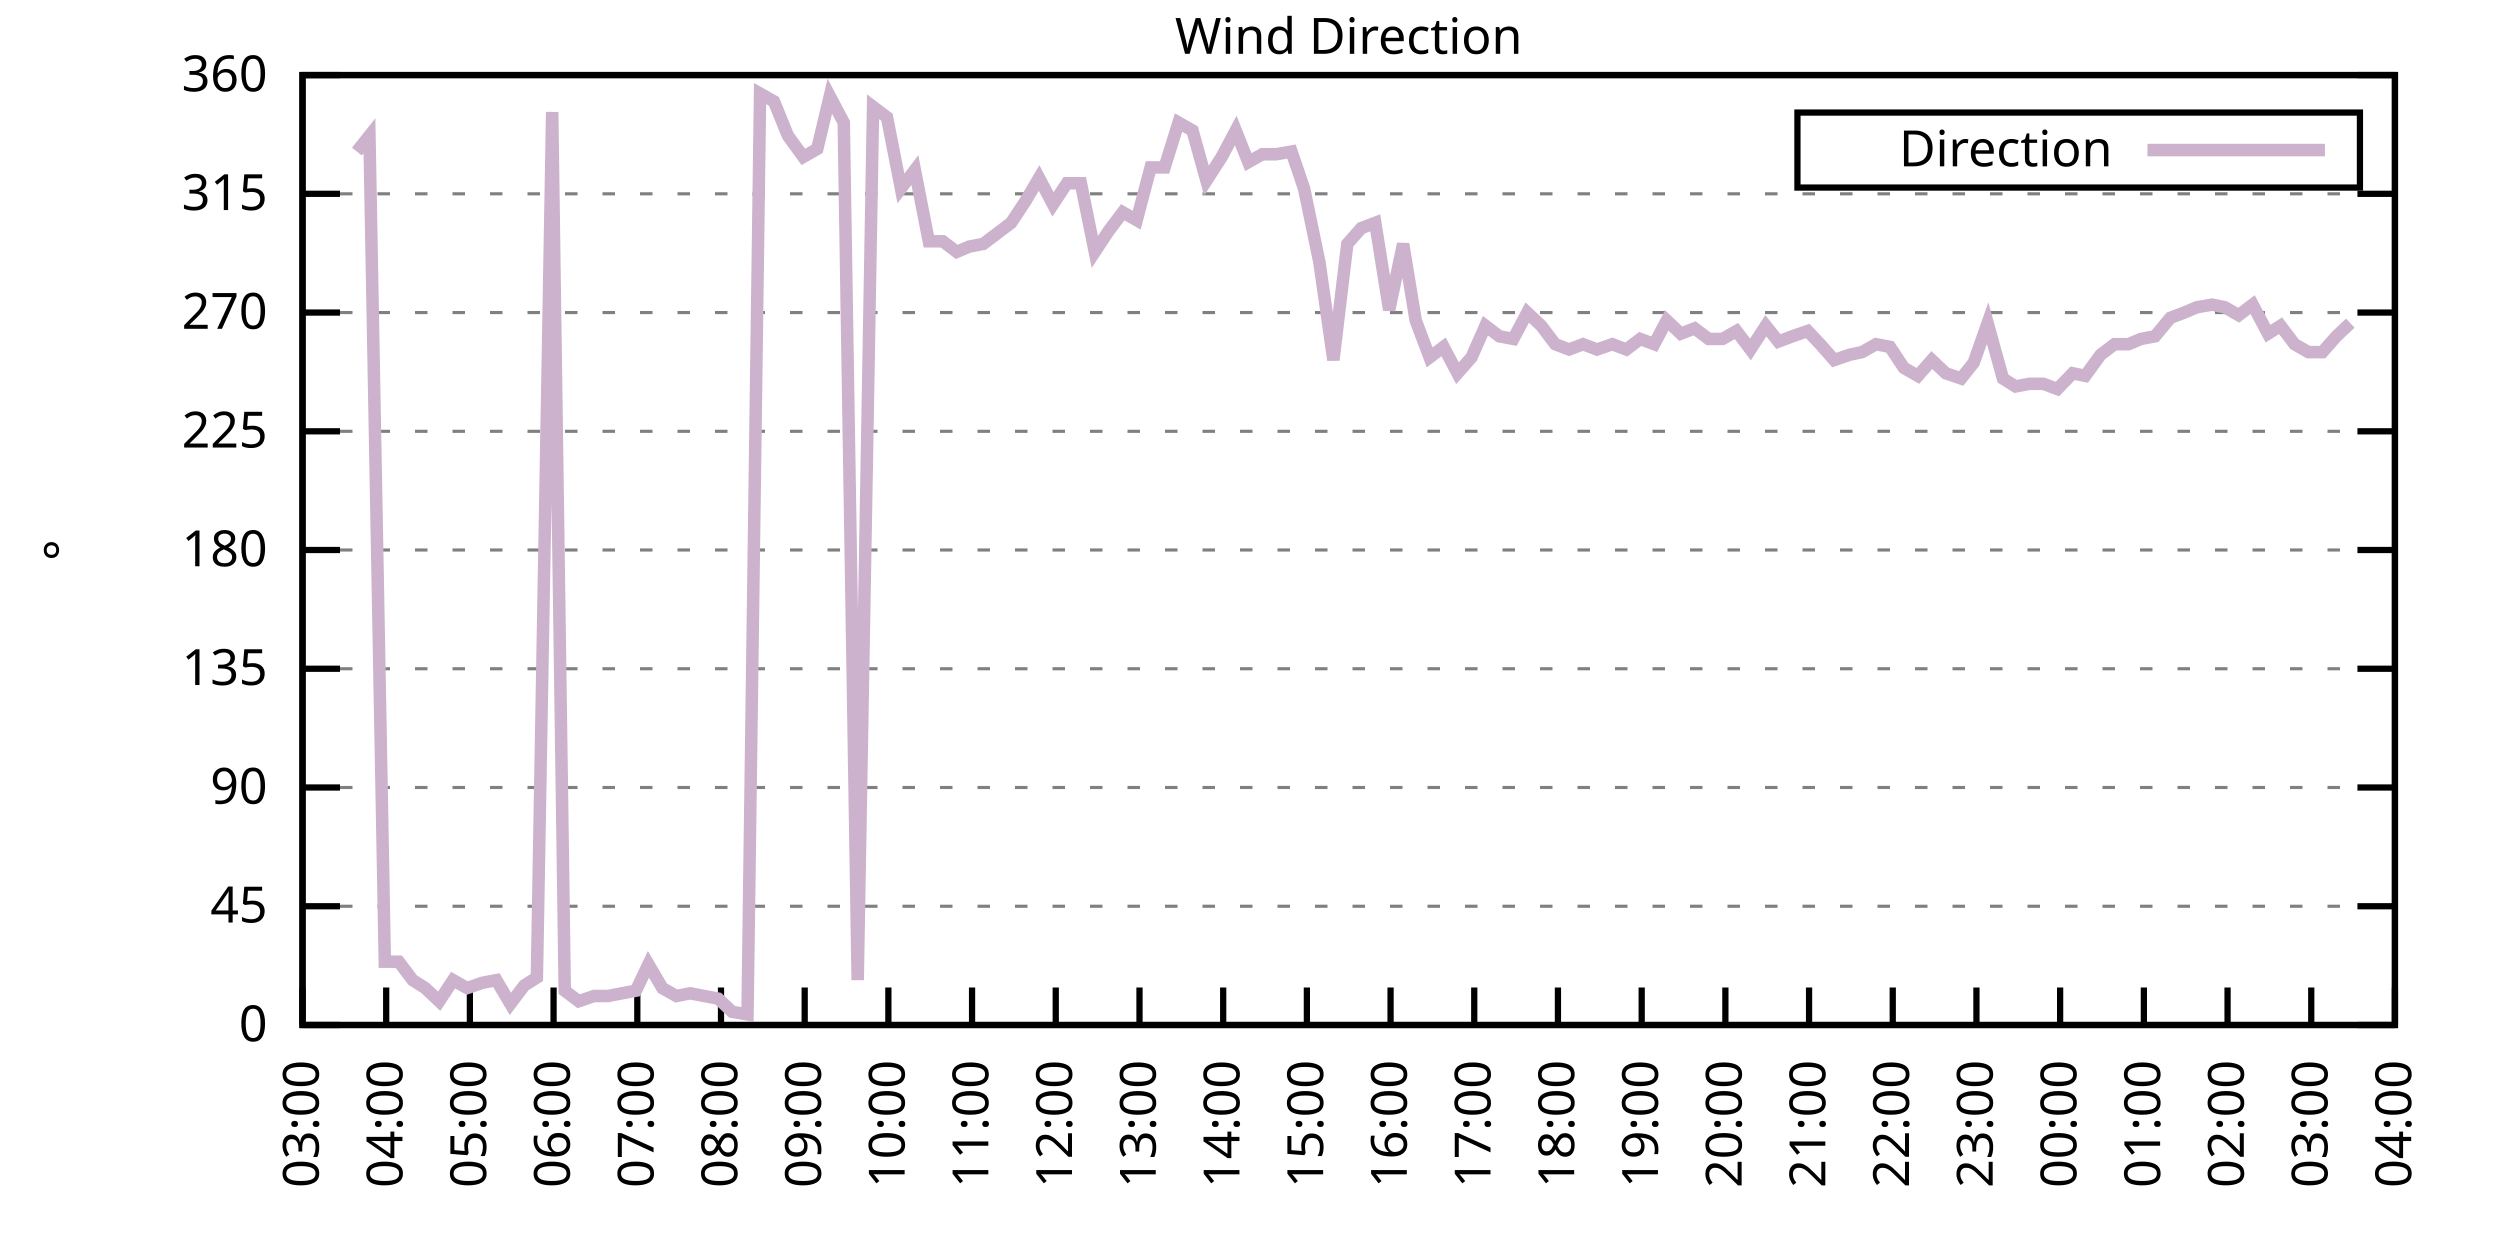
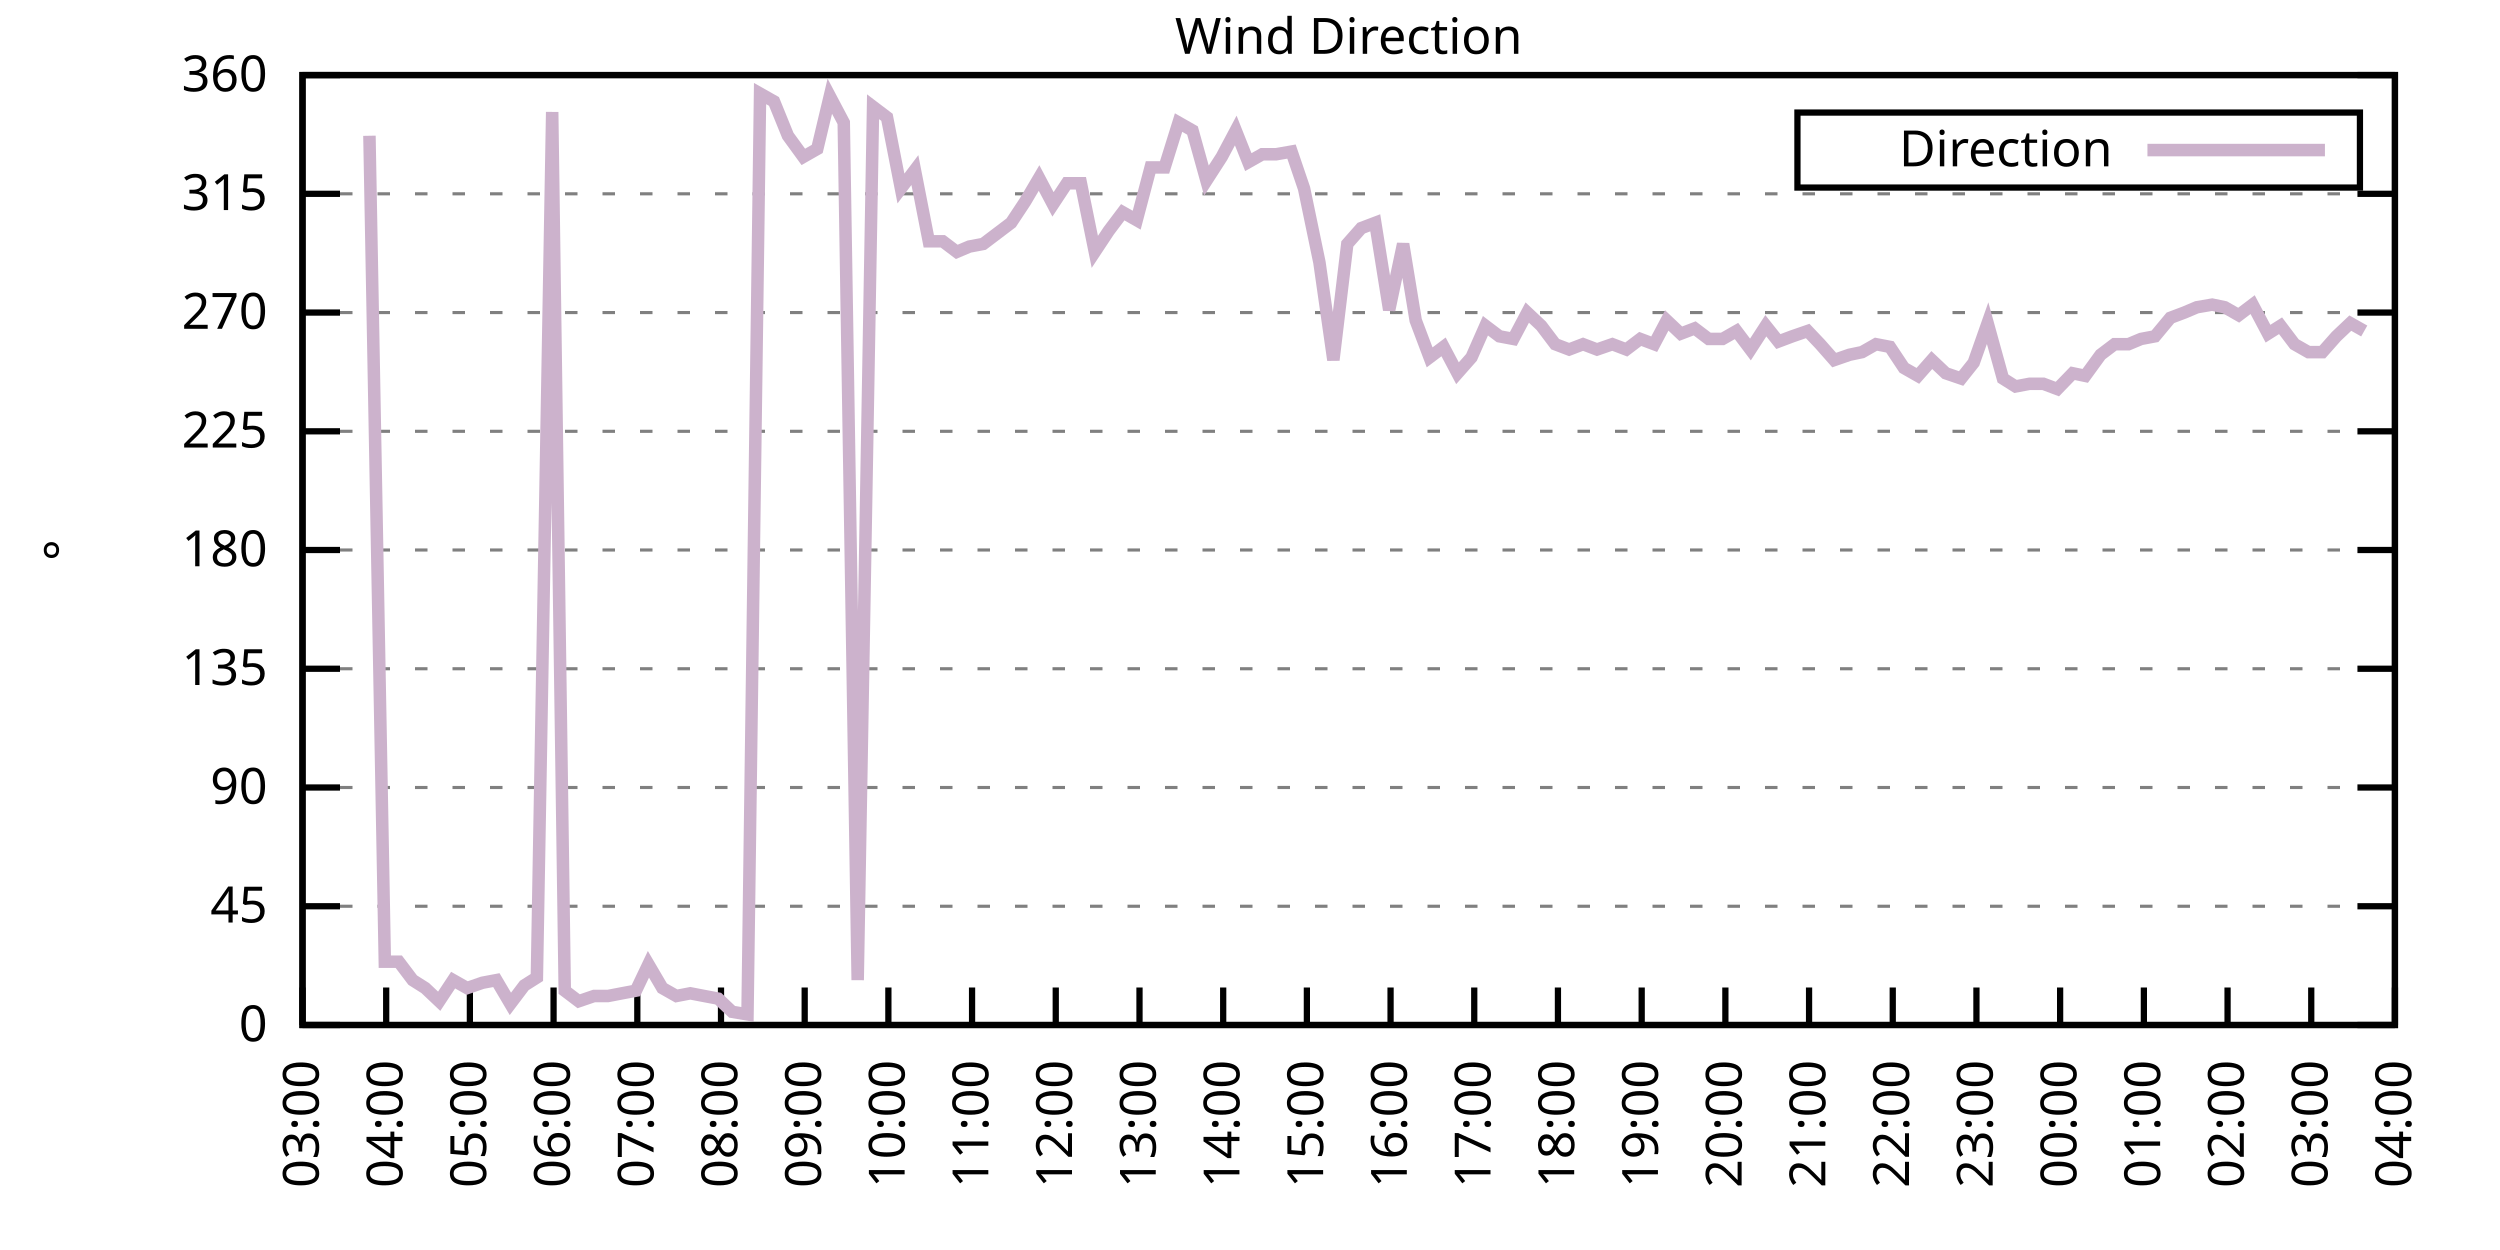
<svg xmlns="http://www.w3.org/2000/svg" xmlns:xlink="http://www.w3.org/1999/xlink" width="400" height="200" viewBox="0 0 400 200">
  <g id="gnuplot_canvas">
    <rect x="0" y="0" width="400" height="200" fill="none" />
    <defs>
      <circle id="gpDot" r="0.5" stroke-width="0.5" stroke="currentColor" />
      <path id="gpPt0" stroke-width="0.333" stroke="currentColor" d="M-1,0 h2 M0,-1 v2" />
      <path id="gpPt1" stroke-width="0.333" stroke="currentColor" d="M-1,-1 L1,1 M1,-1 L-1,1" />
      <path id="gpPt2" stroke-width="0.333" stroke="currentColor" d="M-1,0 L1,0 M0,-1 L0,1 M-1,-1 L1,1 M-1,1 L1,-1" />
      <rect id="gpPt3" stroke-width="0.333" stroke="currentColor" x="-1" y="-1" width="2" height="2" />
      <rect id="gpPt4" stroke-width="0.333" stroke="currentColor" fill="currentColor" x="-1" y="-1" width="2" height="2" />
      <circle id="gpPt5" stroke-width="0.333" stroke="currentColor" cx="0" cy="0" r="1" />
      <use xlink:href="#gpPt5" id="gpPt6" fill="currentColor" stroke="none" />
      <path id="gpPt7" stroke-width="0.333" stroke="currentColor" d="M0,-1.33 L-1.33,0.67 L1.33,0.67 z" />
      <use xlink:href="#gpPt7" id="gpPt8" fill="currentColor" stroke="none" />
      <use xlink:href="#gpPt7" id="gpPt9" stroke="currentColor" transform="rotate(180)" />
      <use xlink:href="#gpPt9" id="gpPt10" fill="currentColor" stroke="none" />
      <use xlink:href="#gpPt3" id="gpPt11" stroke="currentColor" transform="rotate(45)" />
      <use xlink:href="#gpPt11" id="gpPt12" fill="currentColor" stroke="none" />
      <path id="gpPt13" stroke-width="0.333" stroke="currentColor" d="M0,1.330 L1.265,0.411 L0.782,-1.067 L-0.782,-1.076 L-1.265,0.411 z" />
      <use xlink:href="#gpPt13" id="gpPt14" fill="currentColor" stroke="none" />
      <filter id="textbox" filterUnits="objectBoundingBox" x="0" y="0" height="1" width="1">
        <feFlood flood-color="white" flood-opacity="1" result="bgnd" />
        <feComposite in="SourceGraphic" in2="bgnd" operator="atop" />
      </filter>
      <filter id="greybox" filterUnits="objectBoundingBox" x="0" y="0" height="1" width="1">
        <feFlood flood-color="lightgrey" flood-opacity="1" result="grey" />
        <feComposite in="SourceGraphic" in2="grey" operator="atop" />
      </filter>
    </defs>
    <g fill="none" color="white" stroke="currentColor" stroke-width="1.00" stroke-linecap="butt" stroke-linejoin="miter">
</g>
    <g fill="none" color="black" stroke="currentColor" stroke-width="1.00" stroke-linecap="butt" stroke-linejoin="miter">
      <g stroke="none" shape-rendering="crispEdges">
        <polygon fill="rgb(255, 255, 255)" points="48.40,164.00 383.18,164.00 383.18,12.02 48.40,12.02 " />
      </g>
    </g>
    <g fill="none" color="black" stroke="currentColor" stroke-width="1.00" stroke-linecap="butt" stroke-linejoin="miter">
</g>
    <g fill="none" color="black" stroke="black" stroke-width="0.50" stroke-linecap="butt" stroke-linejoin="miter">
</g>
    <g fill="none" color="gray" stroke="currentColor" stroke-width="0.50" stroke-linecap="butt" stroke-linejoin="miter">
      <path stroke="gray" stroke-dasharray="2,4" class="gridline" d="M48.40,164.00 L383.19,164.00  " />
    </g>
    <g fill="none" color="gray" stroke="gray" stroke-width="1.00" stroke-linecap="butt" stroke-linejoin="miter">
</g>
    <g fill="none" color="black" stroke="currentColor" stroke-width="1.00" stroke-linecap="butt" stroke-linejoin="miter">
      <path stroke="black" d="M48.40,164.00 L54.40,164.00 M383.19,164.00 L377.19,164.00  " />
      <g transform="translate(42.80,166.60)" stroke="none" fill="black" font-family="Sans" font-size="8.00" text-anchor="end">
        <text>
          <tspan font-family="Sans"> 0</tspan>
        </text>
      </g>
    </g>
    <g fill="none" color="black" stroke="currentColor" stroke-width="1.00" stroke-linecap="butt" stroke-linejoin="miter">
</g>
    <g fill="none" color="black" stroke="black" stroke-width="0.50" stroke-linecap="butt" stroke-linejoin="miter">
</g>
    <g fill="none" color="gray" stroke="currentColor" stroke-width="0.50" stroke-linecap="butt" stroke-linejoin="miter">
      <path stroke="gray" stroke-dasharray="2,4" class="gridline" d="M48.40,145.00 L383.19,145.00  " />
    </g>
    <g fill="none" color="gray" stroke="gray" stroke-width="1.00" stroke-linecap="butt" stroke-linejoin="miter">
</g>
    <g fill="none" color="black" stroke="currentColor" stroke-width="1.00" stroke-linecap="butt" stroke-linejoin="miter">
      <path stroke="black" d="M48.40,145.00 L54.40,145.00 M383.19,145.00 L377.19,145.00  " />
      <g transform="translate(42.80,147.60)" stroke="none" fill="black" font-family="Sans" font-size="8.00" text-anchor="end">
        <text>
          <tspan font-family="Sans"> 45</tspan>
        </text>
      </g>
    </g>
    <g fill="none" color="black" stroke="currentColor" stroke-width="1.00" stroke-linecap="butt" stroke-linejoin="miter">
</g>
    <g fill="none" color="black" stroke="black" stroke-width="0.50" stroke-linecap="butt" stroke-linejoin="miter">
</g>
    <g fill="none" color="gray" stroke="currentColor" stroke-width="0.50" stroke-linecap="butt" stroke-linejoin="miter">
      <path stroke="gray" stroke-dasharray="2,4" class="gridline" d="M48.40,126.00 L383.19,126.00  " />
    </g>
    <g fill="none" color="gray" stroke="gray" stroke-width="1.00" stroke-linecap="butt" stroke-linejoin="miter">
</g>
    <g fill="none" color="black" stroke="currentColor" stroke-width="1.00" stroke-linecap="butt" stroke-linejoin="miter">
      <path stroke="black" d="M48.40,126.00 L54.40,126.00 M383.19,126.00 L377.19,126.00  " />
      <g transform="translate(42.80,128.60)" stroke="none" fill="black" font-family="Sans" font-size="8.00" text-anchor="end">
        <text>
          <tspan font-family="Sans"> 90</tspan>
        </text>
      </g>
    </g>
    <g fill="none" color="black" stroke="currentColor" stroke-width="1.00" stroke-linecap="butt" stroke-linejoin="miter">
</g>
    <g fill="none" color="black" stroke="black" stroke-width="0.50" stroke-linecap="butt" stroke-linejoin="miter">
</g>
    <g fill="none" color="gray" stroke="currentColor" stroke-width="0.50" stroke-linecap="butt" stroke-linejoin="miter">
      <path stroke="gray" stroke-dasharray="2,4" class="gridline" d="M48.40,107.00 L383.19,107.00  " />
    </g>
    <g fill="none" color="gray" stroke="gray" stroke-width="1.00" stroke-linecap="butt" stroke-linejoin="miter">
</g>
    <g fill="none" color="black" stroke="currentColor" stroke-width="1.00" stroke-linecap="butt" stroke-linejoin="miter">
      <path stroke="black" d="M48.40,107.00 L54.40,107.00 M383.19,107.00 L377.19,107.00  " />
      <g transform="translate(42.80,109.60)" stroke="none" fill="black" font-family="Sans" font-size="8.00" text-anchor="end">
        <text>
          <tspan font-family="Sans"> 135</tspan>
        </text>
      </g>
    </g>
    <g fill="none" color="black" stroke="currentColor" stroke-width="1.00" stroke-linecap="butt" stroke-linejoin="miter">
</g>
    <g fill="none" color="black" stroke="black" stroke-width="0.50" stroke-linecap="butt" stroke-linejoin="miter">
</g>
    <g fill="none" color="gray" stroke="currentColor" stroke-width="0.50" stroke-linecap="butt" stroke-linejoin="miter">
      <path stroke="gray" stroke-dasharray="2,4" class="gridline" d="M48.40,88.00 L383.19,88.00  " />
    </g>
    <g fill="none" color="gray" stroke="gray" stroke-width="1.00" stroke-linecap="butt" stroke-linejoin="miter">
</g>
    <g fill="none" color="black" stroke="currentColor" stroke-width="1.00" stroke-linecap="butt" stroke-linejoin="miter">
      <path stroke="black" d="M48.40,88.00 L54.40,88.00 M383.19,88.00 L377.19,88.00  " />
      <g transform="translate(42.80,90.60)" stroke="none" fill="black" font-family="Sans" font-size="8.00" text-anchor="end">
        <text>
          <tspan font-family="Sans"> 180</tspan>
        </text>
      </g>
    </g>
    <g fill="none" color="black" stroke="currentColor" stroke-width="1.00" stroke-linecap="butt" stroke-linejoin="miter">
</g>
    <g fill="none" color="black" stroke="black" stroke-width="0.50" stroke-linecap="butt" stroke-linejoin="miter">
</g>
    <g fill="none" color="gray" stroke="currentColor" stroke-width="0.50" stroke-linecap="butt" stroke-linejoin="miter">
      <path stroke="gray" stroke-dasharray="2,4" class="gridline" d="M48.40,69.01 L383.19,69.01  " />
    </g>
    <g fill="none" color="gray" stroke="gray" stroke-width="1.00" stroke-linecap="butt" stroke-linejoin="miter">
</g>
    <g fill="none" color="black" stroke="currentColor" stroke-width="1.00" stroke-linecap="butt" stroke-linejoin="miter">
      <path stroke="black" d="M48.40,69.01 L54.40,69.01 M383.19,69.01 L377.19,69.01  " />
      <g transform="translate(42.80,71.61)" stroke="none" fill="black" font-family="Sans" font-size="8.00" text-anchor="end">
        <text>
          <tspan font-family="Sans"> 225</tspan>
        </text>
      </g>
    </g>
    <g fill="none" color="black" stroke="currentColor" stroke-width="1.00" stroke-linecap="butt" stroke-linejoin="miter">
</g>
    <g fill="none" color="black" stroke="black" stroke-width="0.50" stroke-linecap="butt" stroke-linejoin="miter">
</g>
    <g fill="none" color="gray" stroke="currentColor" stroke-width="0.50" stroke-linecap="butt" stroke-linejoin="miter">
      <path stroke="gray" stroke-dasharray="2,4" class="gridline" d="M48.40,50.01 L383.19,50.01  " />
    </g>
    <g fill="none" color="gray" stroke="gray" stroke-width="1.00" stroke-linecap="butt" stroke-linejoin="miter">
</g>
    <g fill="none" color="black" stroke="currentColor" stroke-width="1.00" stroke-linecap="butt" stroke-linejoin="miter">
      <path stroke="black" d="M48.40,50.01 L54.40,50.01 M383.19,50.01 L377.19,50.01  " />
      <g transform="translate(42.80,52.61)" stroke="none" fill="black" font-family="Sans" font-size="8.00" text-anchor="end">
        <text>
          <tspan font-family="Sans"> 270</tspan>
        </text>
      </g>
    </g>
    <g fill="none" color="black" stroke="currentColor" stroke-width="1.00" stroke-linecap="butt" stroke-linejoin="miter">
</g>
    <g fill="none" color="black" stroke="black" stroke-width="0.50" stroke-linecap="butt" stroke-linejoin="miter">
</g>
    <g fill="none" color="gray" stroke="currentColor" stroke-width="0.50" stroke-linecap="butt" stroke-linejoin="miter">
      <path stroke="gray" stroke-dasharray="2,4" class="gridline" d="M48.40,31.01 L383.19,31.01  " />
    </g>
    <g fill="none" color="gray" stroke="gray" stroke-width="1.00" stroke-linecap="butt" stroke-linejoin="miter">
</g>
    <g fill="none" color="black" stroke="currentColor" stroke-width="1.00" stroke-linecap="butt" stroke-linejoin="miter">
      <path stroke="black" d="M48.40,31.01 L54.40,31.01 M383.19,31.01 L377.19,31.01  " />
      <g transform="translate(42.80,33.61)" stroke="none" fill="black" font-family="Sans" font-size="8.00" text-anchor="end">
        <text>
          <tspan font-family="Sans"> 315</tspan>
        </text>
      </g>
    </g>
    <g fill="none" color="black" stroke="currentColor" stroke-width="1.00" stroke-linecap="butt" stroke-linejoin="miter">
</g>
    <g fill="none" color="black" stroke="black" stroke-width="0.50" stroke-linecap="butt" stroke-linejoin="miter">
</g>
    <g fill="none" color="gray" stroke="currentColor" stroke-width="0.50" stroke-linecap="butt" stroke-linejoin="miter">
      <path stroke="gray" stroke-dasharray="2,4" class="gridline" d="M48.40,12.01 L383.19,12.01  " />
    </g>
    <g fill="none" color="gray" stroke="gray" stroke-width="1.00" stroke-linecap="butt" stroke-linejoin="miter">
</g>
    <g fill="none" color="black" stroke="currentColor" stroke-width="1.00" stroke-linecap="butt" stroke-linejoin="miter">
      <path stroke="black" d="M48.40,12.01 L54.40,12.01 M383.19,12.01 L377.19,12.01  " />
      <g transform="translate(42.80,14.61)" stroke="none" fill="black" font-family="Sans" font-size="8.00" text-anchor="end">
        <text>
          <tspan font-family="Sans"> 360</tspan>
        </text>
      </g>
    </g>
    <g fill="none" color="black" stroke="currentColor" stroke-width="1.00" stroke-linecap="butt" stroke-linejoin="miter">
      <path stroke="black" d="M48.40,164.00 L48.40,158.00  " />
      <g transform="translate(51.00,169.60) rotate(270.00)" stroke="none" fill="black" font-family="Sans" font-size="8.00" text-anchor="end">
        <text>
          <tspan font-family="Sans">03:00</tspan>
        </text>
      </g>
    </g>
    <g fill="none" color="black" stroke="currentColor" stroke-width="1.00" stroke-linecap="butt" stroke-linejoin="miter">
      <path stroke="black" d="M61.79,164.00 L61.79,158.00  " />
      <g transform="translate(64.39,169.60) rotate(270.00)" stroke="none" fill="black" font-family="Sans" font-size="8.00" text-anchor="end">
        <text>
          <tspan font-family="Sans">04:00</tspan>
        </text>
      </g>
    </g>
    <g fill="none" color="black" stroke="currentColor" stroke-width="1.00" stroke-linecap="butt" stroke-linejoin="miter">
      <path stroke="black" d="M75.18,164.00 L75.18,158.00  " />
      <g transform="translate(77.78,169.60) rotate(270.00)" stroke="none" fill="black" font-family="Sans" font-size="8.00" text-anchor="end">
        <text>
          <tspan font-family="Sans">05:00</tspan>
        </text>
      </g>
    </g>
    <g fill="none" color="black" stroke="currentColor" stroke-width="1.00" stroke-linecap="butt" stroke-linejoin="miter">
      <path stroke="black" d="M88.57,164.00 L88.57,158.00  " />
      <g transform="translate(91.17,169.60) rotate(270.00)" stroke="none" fill="black" font-family="Sans" font-size="8.00" text-anchor="end">
        <text>
          <tspan font-family="Sans">06:00</tspan>
        </text>
      </g>
    </g>
    <g fill="none" color="black" stroke="currentColor" stroke-width="1.00" stroke-linecap="butt" stroke-linejoin="miter">
      <path stroke="black" d="M101.97,164.00 L101.97,158.00  " />
      <g transform="translate(104.57,169.60) rotate(270.00)" stroke="none" fill="black" font-family="Sans" font-size="8.00" text-anchor="end">
        <text>
          <tspan font-family="Sans">07:00</tspan>
        </text>
      </g>
    </g>
    <g fill="none" color="black" stroke="currentColor" stroke-width="1.00" stroke-linecap="butt" stroke-linejoin="miter">
      <path stroke="black" d="M115.36,164.00 L115.36,158.00  " />
      <g transform="translate(117.96,169.60) rotate(270.00)" stroke="none" fill="black" font-family="Sans" font-size="8.00" text-anchor="end">
        <text>
          <tspan font-family="Sans">08:00</tspan>
        </text>
      </g>
    </g>
    <g fill="none" color="black" stroke="currentColor" stroke-width="1.00" stroke-linecap="butt" stroke-linejoin="miter">
      <path stroke="black" d="M128.75,164.00 L128.75,158.00  " />
      <g transform="translate(131.35,169.60) rotate(270.00)" stroke="none" fill="black" font-family="Sans" font-size="8.00" text-anchor="end">
        <text>
          <tspan font-family="Sans">09:00</tspan>
        </text>
      </g>
    </g>
    <g fill="none" color="black" stroke="currentColor" stroke-width="1.00" stroke-linecap="butt" stroke-linejoin="miter">
      <path stroke="black" d="M142.14,164.00 L142.14,158.00  " />
      <g transform="translate(144.74,169.60) rotate(270.00)" stroke="none" fill="black" font-family="Sans" font-size="8.00" text-anchor="end">
        <text>
          <tspan font-family="Sans">10:00</tspan>
        </text>
      </g>
    </g>
    <g fill="none" color="black" stroke="currentColor" stroke-width="1.00" stroke-linecap="butt" stroke-linejoin="miter">
      <path stroke="black" d="M155.53,164.00 L155.53,158.00  " />
      <g transform="translate(158.13,169.60) rotate(270.00)" stroke="none" fill="black" font-family="Sans" font-size="8.00" text-anchor="end">
        <text>
          <tspan font-family="Sans">11:00</tspan>
        </text>
      </g>
    </g>
    <g fill="none" color="black" stroke="currentColor" stroke-width="1.00" stroke-linecap="butt" stroke-linejoin="miter">
      <path stroke="black" d="M168.92,164.00 L168.92,158.00  " />
      <g transform="translate(171.52,169.60) rotate(270.00)" stroke="none" fill="black" font-family="Sans" font-size="8.00" text-anchor="end">
        <text>
          <tspan font-family="Sans">12:00</tspan>
        </text>
      </g>
    </g>
    <g fill="none" color="black" stroke="currentColor" stroke-width="1.00" stroke-linecap="butt" stroke-linejoin="miter">
      <path stroke="black" d="M182.32,164.00 L182.32,158.00  " />
      <g transform="translate(184.92,169.60) rotate(270.00)" stroke="none" fill="black" font-family="Sans" font-size="8.00" text-anchor="end">
        <text>
          <tspan font-family="Sans">13:00</tspan>
        </text>
      </g>
    </g>
    <g fill="none" color="black" stroke="currentColor" stroke-width="1.00" stroke-linecap="butt" stroke-linejoin="miter">
      <path stroke="black" d="M195.71,164.00 L195.71,158.00  " />
      <g transform="translate(198.31,169.60) rotate(270.00)" stroke="none" fill="black" font-family="Sans" font-size="8.00" text-anchor="end">
        <text>
          <tspan font-family="Sans">14:00</tspan>
        </text>
      </g>
    </g>
    <g fill="none" color="black" stroke="currentColor" stroke-width="1.00" stroke-linecap="butt" stroke-linejoin="miter">
      <path stroke="black" d="M209.10,164.00 L209.10,158.00  " />
      <g transform="translate(211.70,169.60) rotate(270.00)" stroke="none" fill="black" font-family="Sans" font-size="8.00" text-anchor="end">
        <text>
          <tspan font-family="Sans">15:00</tspan>
        </text>
      </g>
    </g>
    <g fill="none" color="black" stroke="currentColor" stroke-width="1.00" stroke-linecap="butt" stroke-linejoin="miter">
      <path stroke="black" d="M222.49,164.00 L222.49,158.00  " />
      <g transform="translate(225.09,169.60) rotate(270.00)" stroke="none" fill="black" font-family="Sans" font-size="8.00" text-anchor="end">
        <text>
          <tspan font-family="Sans">16:00</tspan>
        </text>
      </g>
    </g>
    <g fill="none" color="black" stroke="currentColor" stroke-width="1.00" stroke-linecap="butt" stroke-linejoin="miter">
      <path stroke="black" d="M235.88,164.00 L235.88,158.00  " />
      <g transform="translate(238.48,169.60) rotate(270.00)" stroke="none" fill="black" font-family="Sans" font-size="8.00" text-anchor="end">
        <text>
          <tspan font-family="Sans">17:00</tspan>
        </text>
      </g>
    </g>
    <g fill="none" color="black" stroke="currentColor" stroke-width="1.00" stroke-linecap="butt" stroke-linejoin="miter">
      <path stroke="black" d="M249.27,164.00 L249.27,158.00  " />
      <g transform="translate(251.87,169.60) rotate(270.00)" stroke="none" fill="black" font-family="Sans" font-size="8.00" text-anchor="end">
        <text>
          <tspan font-family="Sans">18:00</tspan>
        </text>
      </g>
    </g>
    <g fill="none" color="black" stroke="currentColor" stroke-width="1.00" stroke-linecap="butt" stroke-linejoin="miter">
      <path stroke="black" d="M262.67,164.00 L262.67,158.00  " />
      <g transform="translate(265.27,169.60) rotate(270.00)" stroke="none" fill="black" font-family="Sans" font-size="8.00" text-anchor="end">
        <text>
          <tspan font-family="Sans">19:00</tspan>
        </text>
      </g>
    </g>
    <g fill="none" color="black" stroke="currentColor" stroke-width="1.00" stroke-linecap="butt" stroke-linejoin="miter">
      <path stroke="black" d="M276.06,164.00 L276.06,158.00  " />
      <g transform="translate(278.66,169.60) rotate(270.00)" stroke="none" fill="black" font-family="Sans" font-size="8.00" text-anchor="end">
        <text>
          <tspan font-family="Sans">20:00</tspan>
        </text>
      </g>
    </g>
    <g fill="none" color="black" stroke="currentColor" stroke-width="1.00" stroke-linecap="butt" stroke-linejoin="miter">
      <path stroke="black" d="M289.45,164.00 L289.45,158.00  " />
      <g transform="translate(292.05,169.60) rotate(270.00)" stroke="none" fill="black" font-family="Sans" font-size="8.00" text-anchor="end">
        <text>
          <tspan font-family="Sans">21:00</tspan>
        </text>
      </g>
    </g>
    <g fill="none" color="black" stroke="currentColor" stroke-width="1.00" stroke-linecap="butt" stroke-linejoin="miter">
      <path stroke="black" d="M302.84,164.00 L302.84,158.00  " />
      <g transform="translate(305.44,169.60) rotate(270.00)" stroke="none" fill="black" font-family="Sans" font-size="8.00" text-anchor="end">
        <text>
          <tspan font-family="Sans">22:00</tspan>
        </text>
      </g>
    </g>
    <g fill="none" color="black" stroke="currentColor" stroke-width="1.00" stroke-linecap="butt" stroke-linejoin="miter">
      <path stroke="black" d="M316.23,164.00 L316.23,158.00  " />
      <g transform="translate(318.83,169.60) rotate(270.00)" stroke="none" fill="black" font-family="Sans" font-size="8.00" text-anchor="end">
        <text>
          <tspan font-family="Sans">23:00</tspan>
        </text>
      </g>
    </g>
    <g fill="none" color="black" stroke="currentColor" stroke-width="1.00" stroke-linecap="butt" stroke-linejoin="miter">
      <path stroke="black" d="M329.62,164.00 L329.62,158.00  " />
      <g transform="translate(332.22,169.60) rotate(270.00)" stroke="none" fill="black" font-family="Sans" font-size="8.00" text-anchor="end">
        <text>
          <tspan font-family="Sans">00:00</tspan>
        </text>
      </g>
    </g>
    <g fill="none" color="black" stroke="currentColor" stroke-width="1.00" stroke-linecap="butt" stroke-linejoin="miter">
      <path stroke="black" d="M343.02,164.00 L343.02,158.00  " />
      <g transform="translate(345.62,169.60) rotate(270.00)" stroke="none" fill="black" font-family="Sans" font-size="8.00" text-anchor="end">
        <text>
          <tspan font-family="Sans">01:00</tspan>
        </text>
      </g>
    </g>
    <g fill="none" color="black" stroke="currentColor" stroke-width="1.00" stroke-linecap="butt" stroke-linejoin="miter">
      <path stroke="black" d="M356.41,164.00 L356.41,158.00  " />
      <g transform="translate(359.01,169.60) rotate(270.00)" stroke="none" fill="black" font-family="Sans" font-size="8.00" text-anchor="end">
        <text>
          <tspan font-family="Sans">02:00</tspan>
        </text>
      </g>
    </g>
    <g fill="none" color="black" stroke="currentColor" stroke-width="1.00" stroke-linecap="butt" stroke-linejoin="miter">
      <path stroke="black" d="M369.80,164.00 L369.80,158.00  " />
      <g transform="translate(372.40,169.60) rotate(270.00)" stroke="none" fill="black" font-family="Sans" font-size="8.00" text-anchor="end">
        <text>
          <tspan font-family="Sans">03:00</tspan>
        </text>
      </g>
    </g>
    <g fill="none" color="black" stroke="currentColor" stroke-width="1.00" stroke-linecap="butt" stroke-linejoin="miter">
      <path stroke="black" d="M383.19,164.00 L383.19,158.00  " />
      <g transform="translate(385.79,169.60) rotate(270.00)" stroke="none" fill="black" font-family="Sans" font-size="8.00" text-anchor="end">
        <text>
          <tspan font-family="Sans">04:00</tspan>
        </text>
      </g>
    </g>
    <g fill="none" color="black" stroke="currentColor" stroke-width="1.00" stroke-linecap="butt" stroke-linejoin="miter">
</g>
    <g fill="none" color="black" stroke="currentColor" stroke-width="1.00" stroke-linecap="butt" stroke-linejoin="miter">
      <path stroke="black" d="M48.40,12.01 L48.40,164.00 L383.19,164.00 L383.19,12.01 L48.40,12.01 Z  " />
    </g>
    <g fill="none" color="black" stroke="currentColor" stroke-width="1.00" stroke-linecap="butt" stroke-linejoin="miter">
</g>
    <g fill="none" color="black" stroke="currentColor" stroke-width="1.00" stroke-linecap="butt" stroke-linejoin="miter">
      <path stroke="black" d="M287.59,30.01 L287.59,18.01 L377.59,18.01 L377.59,30.01 L287.59,30.01 Z  " />
    </g>
    <g id="Wind_direction_plot_1">
      <g fill="none" color="white" stroke="black" stroke-width="2.00" stroke-linecap="butt" stroke-linejoin="miter">
</g>
      <g fill="none" color="black" stroke="currentColor" stroke-width="2.00" stroke-linecap="butt" stroke-linejoin="miter">
        <g transform="translate(337.99,26.61)" stroke="none" fill="black" font-family="Sans" font-size="8.00" text-anchor="end">
          <text>
            <tspan font-family="Sans">Direction</tspan>
          </text>
        </g>
      </g>
      <g fill="none" color="black" stroke="currentColor" stroke-width="2.00" stroke-linecap="butt" stroke-linejoin="miter">
-         <path stroke="rgb(204, 178, 204)" d="M343.59,24.01 L371.99,24.01 M57.10,24.25 L59.11,21.72 L61.57,153.87 L63.80,153.87 L66.03,156.82 L68.04,158.09   L70.27,160.20 L72.50,156.82 L74.74,158.09 L77.19,157.24 L79.42,156.82 L81.66,160.62 L83.89,157.67 L85.90,156.40   L88.35,17.92 L90.36,158.51 L92.59,160.20 L95.05,159.36 L97.28,159.36 L99.51,158.93 L101.74,158.51 L103.75,154.29   L105.98,158.09 L108.22,159.36 L110.45,158.93 L112.68,159.36 L114.91,159.78 L117.14,161.89 L119.60,162.31 L121.61,14.97   L123.84,16.23 L126.07,21.72 L128.53,25.10 L130.76,23.83 L132.77,15.39 L135.00,19.61 L137.23,156.82 L139.69,17.08   L141.92,18.77 L144.15,30.16 L146.38,27.21 L148.61,38.61 L150.85,38.61 L153.08,40.30 L155.09,39.45 L157.32,39.03   L159.55,37.34 L161.78,35.65 L164.01,32.28 L166.25,28.48 L168.48,32.70 L170.71,29.32 L172.94,29.32 L175.17,40.30   L177.41,36.92 L179.64,33.96 L181.87,35.23 L184.10,26.79 L186.33,26.79 L188.57,19.61 L190.80,20.88 L193.03,28.90   L195.48,25.10 L197.72,20.88 L199.73,25.94 L201.96,24.68 L204.19,24.68 L206.64,24.25 L208.65,30.16 L211.11,41.99   L213.34,57.61 L215.57,39.03 L217.80,36.50 L220.04,35.65 L222.27,49.59 L224.50,39.03 L226.51,51.27 L228.74,57.18   L230.97,55.50 L233.20,59.72 L235.44,57.18 L237.67,52.12 L239.90,53.81 L242.13,54.23 L244.36,50.01 L246.60,52.12   L248.83,55.07 L251.06,55.92 L253.29,55.07 L255.52,55.92 L257.98,55.07 L260.21,55.92 L262.44,54.23 L264.67,55.07   L266.68,51.27 L268.92,53.39 L271.15,52.54 L273.38,54.23 L275.61,54.23 L277.84,52.96 L280.07,55.92 L282.53,52.12   L284.54,54.65 L286.77,53.81 L289.23,52.96 L291.23,55.07 L293.47,57.61 L295.92,56.76 L297.93,56.34 L300.16,55.07   L302.39,55.50 L304.63,58.87 L306.86,60.14 L309.09,57.61 L311.32,59.72 L313.78,60.56 L315.79,58.03 L318.02,51.70   L320.47,60.56 L322.48,61.83 L324.71,61.41 L326.95,61.41 L329.18,62.25 L331.63,59.72 L333.64,60.14 L336.10,56.76   L338.33,55.07 L340.56,55.07 L342.57,54.23 L344.80,53.81 L347.26,50.85 L349.49,50.01 L351.50,49.16 L353.95,48.74   L355.96,49.16 L358.19,50.43 L360.42,48.74 L362.88,53.39 L364.89,52.12 L367.12,55.07 L369.35,56.34 L371.58,56.34   L373.82,53.81 L376.05,51.70  " />
+         <path stroke="rgb(204, 178, 204)" d="M343.59,24.01 L371.99,24.01 M59.11,21.72 L61.57,153.87 L63.80,153.87 L66.03,156.82 L68.04,158.09 L70.27,160.20   L72.50,156.82 L74.74,158.09 L77.19,157.24 L79.42,156.82 L81.66,160.62 L83.89,157.67 L85.90,156.40 L88.35,17.92   L90.36,158.51 L92.59,160.20 L95.05,159.36 L97.28,159.36 L99.51,158.93 L101.74,158.51 L103.75,154.29 L105.98,158.09   L108.22,159.36 L110.45,158.93 L112.68,159.36 L114.91,159.78 L117.14,161.89 L119.60,162.31 L121.61,14.97 L123.84,16.23   L126.07,21.72 L128.53,25.10 L130.76,23.83 L132.77,15.39 L135.00,19.61 L137.23,156.82 L139.69,17.08 L141.92,18.77   L144.15,30.16 L146.38,27.21 L148.61,38.61 L150.85,38.61 L153.08,40.30 L155.09,39.45 L157.32,39.03 L159.55,37.34   L161.78,35.65 L164.01,32.28 L166.25,28.48 L168.48,32.70 L170.71,29.32 L172.94,29.32 L175.17,40.30 L177.41,36.92   L179.64,33.96 L181.87,35.23 L184.10,26.79 L186.33,26.79 L188.57,19.61 L190.80,20.88 L193.03,28.90 L195.48,25.10   L197.72,20.88 L199.73,25.94 L201.96,24.68 L204.19,24.68 L206.64,24.25 L208.65,30.16 L211.11,41.99 L213.34,57.61   L215.57,39.03 L217.80,36.50 L220.04,35.65 L222.27,49.59 L224.50,39.03 L226.51,51.27 L228.74,57.18 L230.97,55.50   L233.20,59.72 L235.44,57.18 L237.67,52.12 L239.90,53.81 L242.13,54.23 L244.36,50.01 L246.60,52.12 L248.83,55.07   L251.06,55.92 L253.29,55.07 L255.52,55.92 L257.98,55.07 L260.21,55.92 L262.44,54.23 L264.67,55.07 L266.68,51.27   L268.92,53.39 L271.15,52.54 L273.38,54.23 L275.61,54.23 L277.84,52.96 L280.07,55.92 L282.53,52.12 L284.54,54.65   L286.77,53.81 L289.23,52.96 L291.23,55.07 L293.47,57.61 L295.92,56.76 L297.93,56.34 L300.16,55.07 L302.39,55.50   L304.63,58.87 L306.86,60.14 L309.09,57.61 L311.32,59.72 L313.78,60.56 L315.79,58.03 L318.02,51.70 L320.47,60.56   L322.48,61.83 L324.71,61.41 L326.95,61.41 L329.18,62.25 L331.63,59.72 L333.64,60.14 L336.10,56.76 L338.33,55.07   L340.56,55.07 L342.57,54.23 L344.80,53.81 L347.26,50.85 L349.49,50.01 L351.50,49.16 L353.95,48.74 L355.96,49.16   L358.19,50.43 L360.42,48.74 L362.88,53.39 L364.89,52.12 L367.12,55.07 L369.35,56.34 L371.58,56.34 L373.82,53.81   L376.05,51.70 L378.28,52.96  " />
      </g>
    </g>
    <g fill="none" color="black" stroke="currentColor" stroke-width="2.00" stroke-linecap="butt" stroke-linejoin="miter">
</g>
    <g fill="none" color="black" stroke="black" stroke-width="1.00" stroke-linecap="butt" stroke-linejoin="miter">
</g>
    <g fill="none" color="black" stroke="currentColor" stroke-width="1.00" stroke-linecap="butt" stroke-linejoin="miter">
      <path stroke="black" d="M48.40,12.01 L48.40,164.00 L383.19,164.00 L383.19,12.01 L48.40,12.01 Z  " />
      <g transform="translate(12.80,88.01) rotate(270.00)" stroke="none" fill="black" font-family="Sans" font-size="8.00" text-anchor="middle">
        <text>
          <tspan font-family="Sans">°</tspan>
        </text>
      </g>
    </g>
    <g fill="none" color="black" stroke="currentColor" stroke-width="1.00" stroke-linecap="butt" stroke-linejoin="miter">
</g>
    <g fill="none" color="black" stroke="currentColor" stroke-width="1.00" stroke-linecap="butt" stroke-linejoin="miter">
      <g transform="translate(215.79,8.61)" stroke="none" fill="black" font-family="Sans" font-size="8.00" text-anchor="middle">
        <text>
          <tspan font-family="Sans">Wind Direction</tspan>
        </text>
      </g>
    </g>
    <g fill="none" color="black" stroke="currentColor" stroke-width="1.00" stroke-linecap="butt" stroke-linejoin="miter">
</g>
  </g>
</svg>
